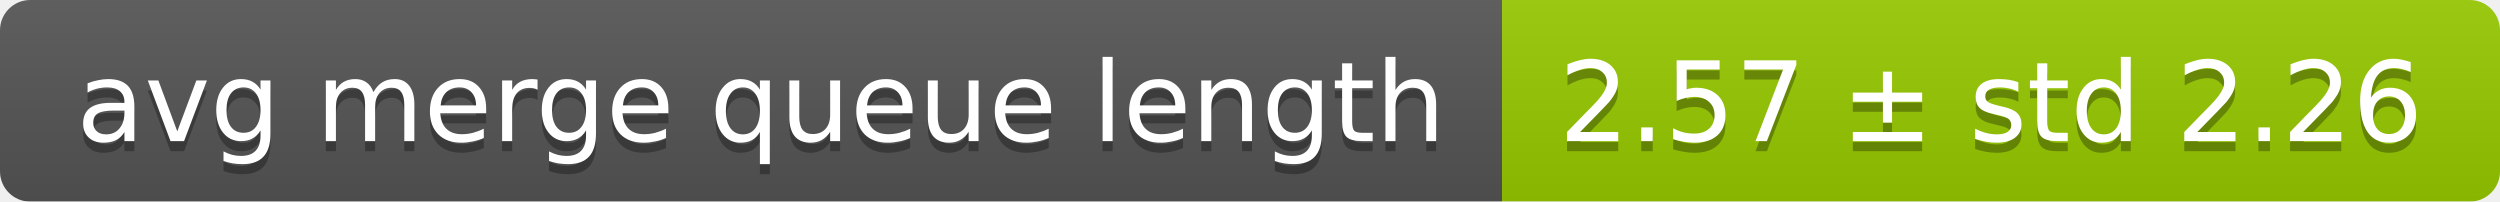
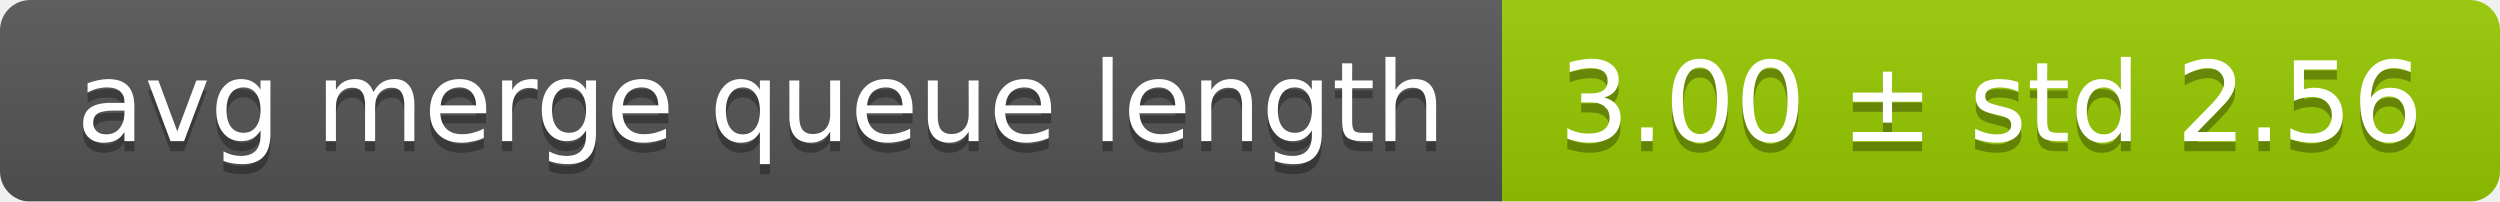
<svg xmlns="http://www.w3.org/2000/svg" width="248" height="20">
  <linearGradient id="smooth" x2="0" y2="100%">
    <stop offset="0" stop-color="#bbb" stop-opacity=".1" />
    <stop offset="1" stop-opacity=".1" />
  </linearGradient>
  <mask id="round">
    <rect width="248" height="20" rx="3" fill="#fff" />
  </mask>
  <g mask="url(#round)">
    <rect width="149" height="20" fill="#555" />
    <rect x="149" width="99" height="20" fill="#97ca00" />
    <rect width="248" height="20" fill="url(#smooth)" />
  </g>
  <g fill="#fff" text-anchor="middle" font-family="DejaVu Sans,Verdana,Geneva,sans-serif" font-size="11">
    <text x="75.5" y="15" fill="#010101" fill-opacity=".3">avg merge queue length</text>
    <text x="75.5" y="14">avg merge queue length</text>
-     <text x="197.5" y="15" fill="#010101" fill-opacity=".3">2.57 ± std 2.26</text>
-     <text x="197.5" y="14">2.57 ± std 2.26</text>
+     <text x="197.5" y="15" fill="#010101" fill-opacity=".3">3.00 ± std 2.56</text>
+     <text x="197.5" y="14">3.00 ± std 2.56</text>
  </g>
</svg>
